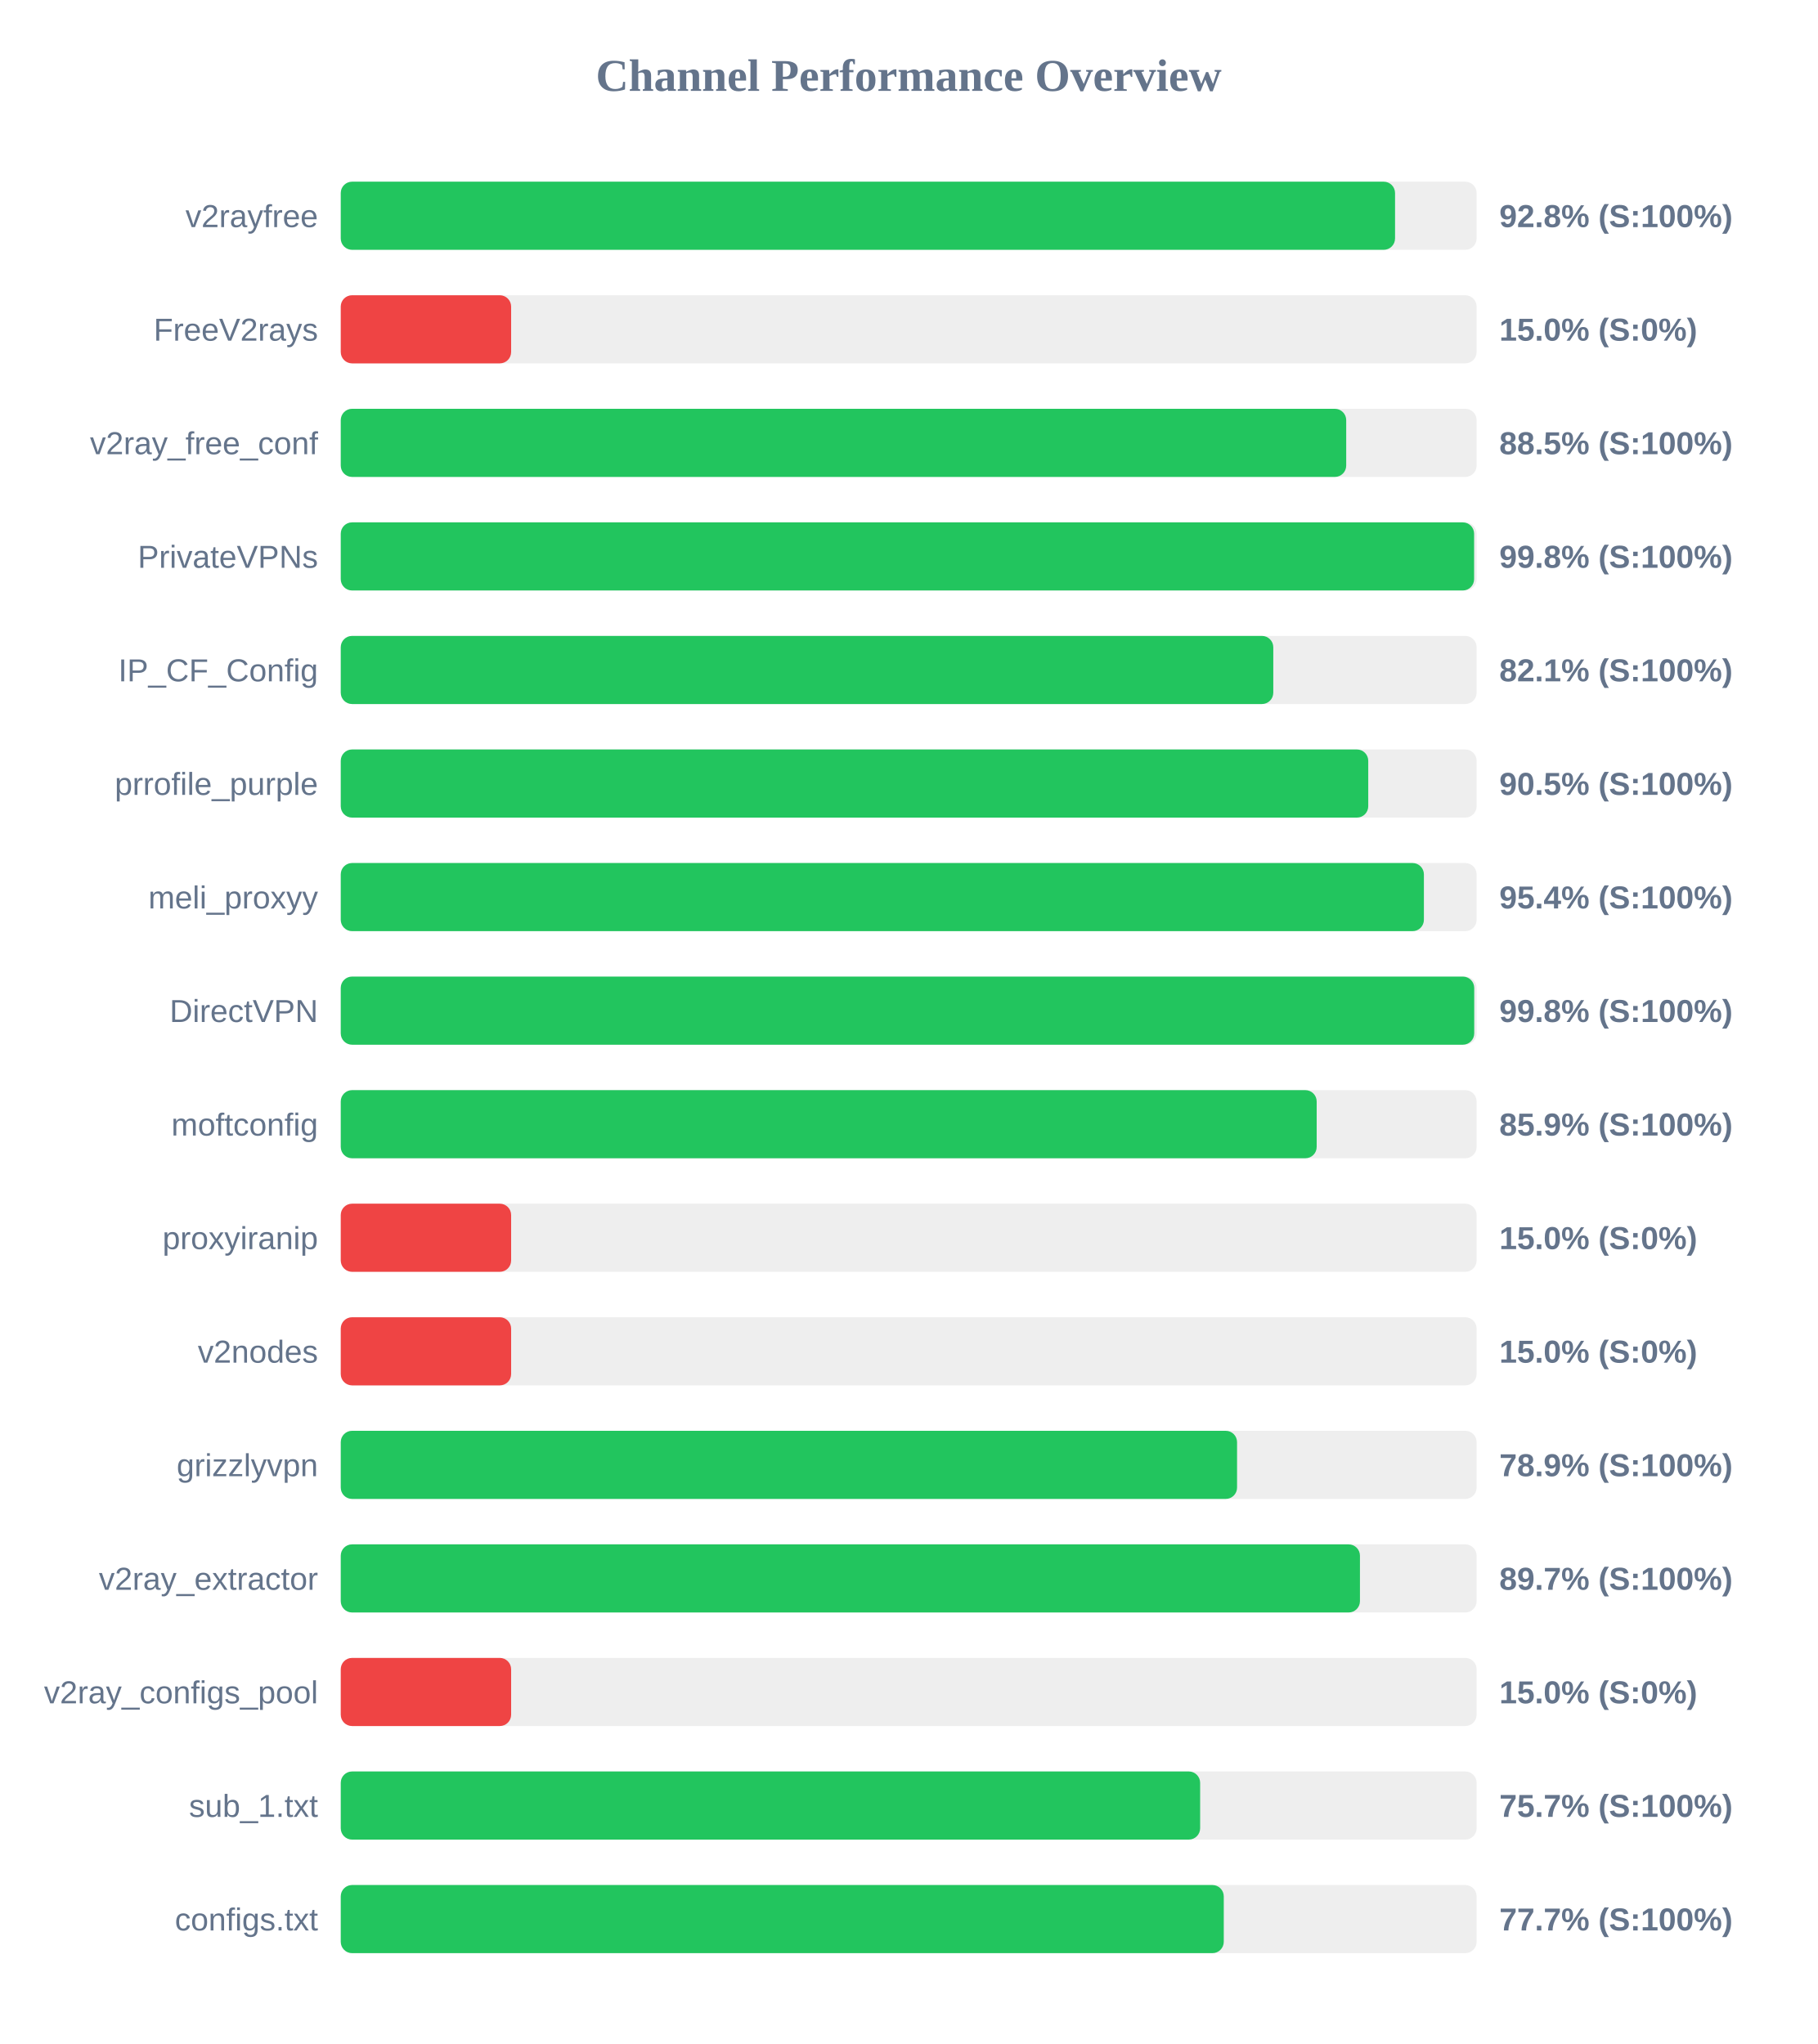
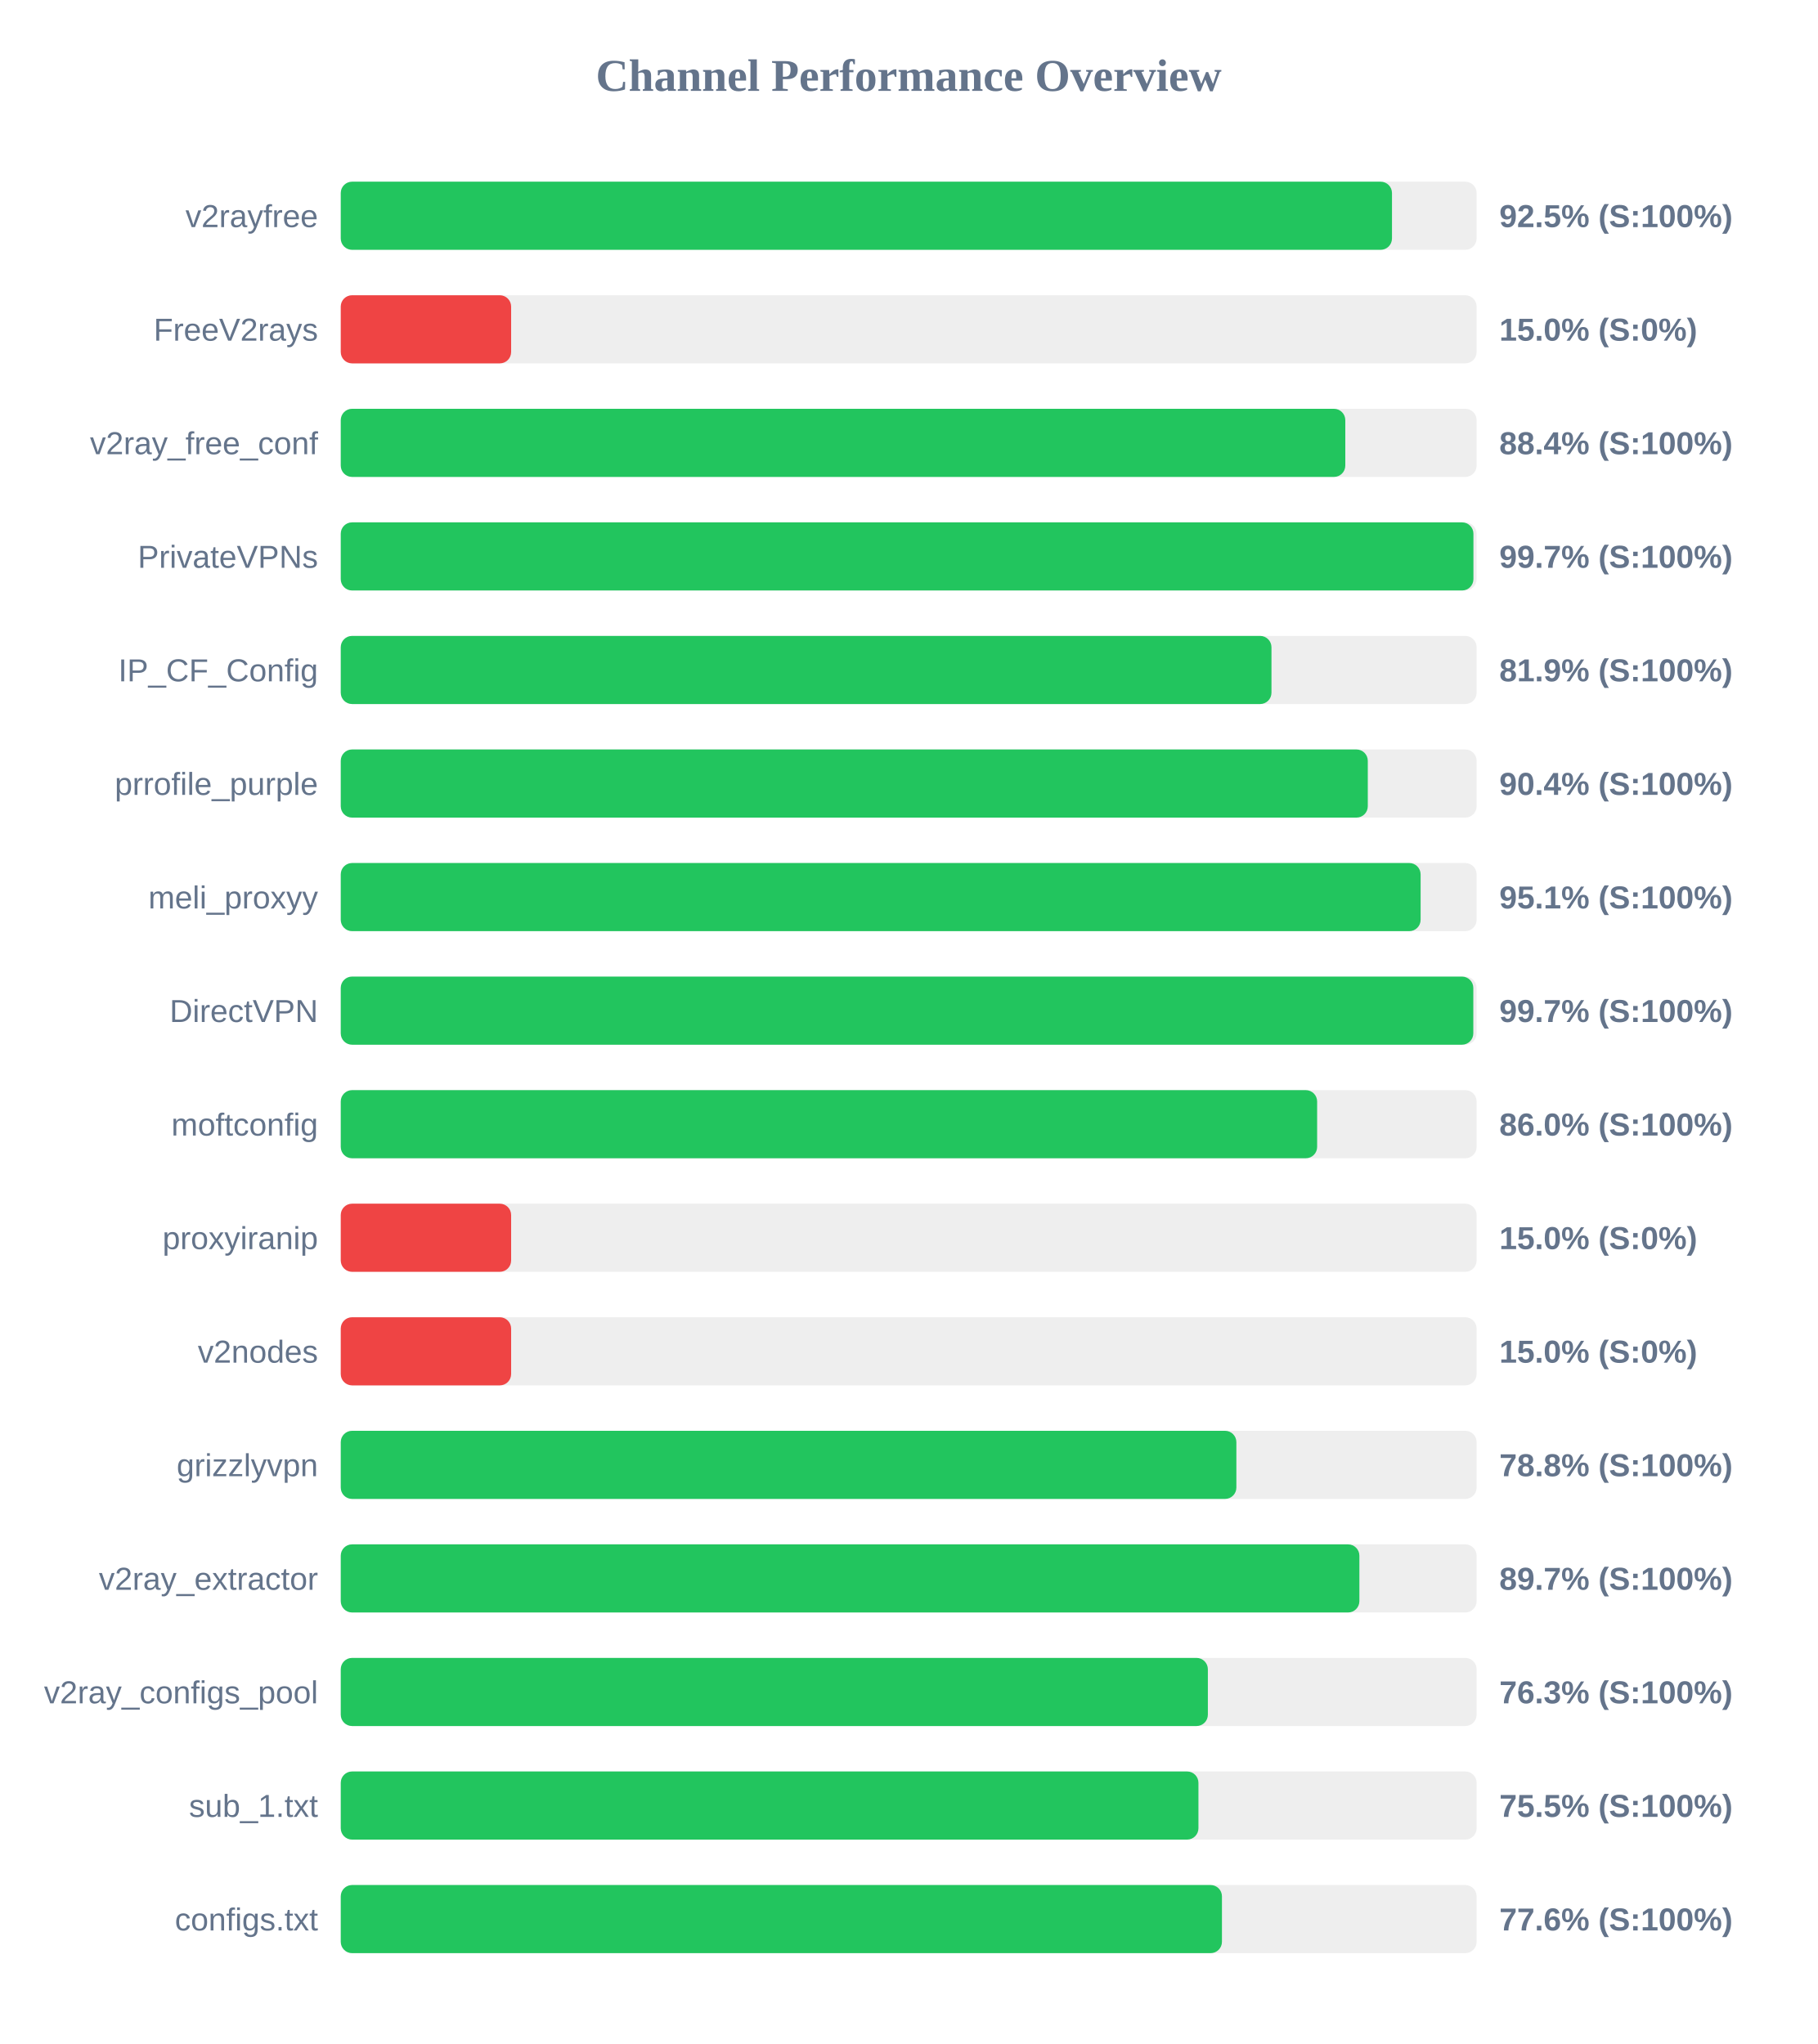
<svg xmlns="http://www.w3.org/2000/svg" width="800" height="900" version="1.1">
  <style>
        .row { font: 14px Arial; fill: #64748b; }
        .score { font: bold 14px Arial; fill: #64748b; }
    </style>
  <text x="400" y="40" text-anchor="middle" font-size="20px" font-weight="bold" fill="#64748b">Channel Performance Overview</text>
  <rect x="150" y="80" width="500" height="30" fill="#eee" rx="5" />
-   <rect x="150" y="80" width="464.1" height="30" fill="#22c55e" rx="5" />
+   <rect x="150" y="80" width="462.75" height="30" fill="#22c55e" rx="5" />
  <text x="140" y="100" text-anchor="end" class="row">v2rayfree</text>
-   <text x="660" y="100" text-anchor="start" class="score">92.8% (S:100%)</text>
+   <text x="660" y="100" text-anchor="start" class="score">92.5% (S:100%)</text>
  <rect x="150" y="130" width="500" height="30" fill="#eee" rx="5" />
  <rect x="150" y="130" width="75.0" height="30" fill="#ef4444" rx="5" />
  <text x="140" y="150" text-anchor="end" class="row">FreeV2rays</text>
  <text x="660" y="150" text-anchor="start" class="score">15.0% (S:0%)</text>
  <rect x="150" y="180" width="500" height="30" fill="#eee" rx="5" />
-   <rect x="150" y="180" width="442.6" height="30" fill="#22c55e" rx="5" />
+   <rect x="150" y="180" width="442.2" height="30" fill="#22c55e" rx="5" />
  <text x="140" y="200" text-anchor="end" class="row">v2ray_free_conf</text>
-   <text x="660" y="200" text-anchor="start" class="score">88.5% (S:100%)</text>
+   <text x="660" y="200" text-anchor="start" class="score">88.4% (S:100%)</text>
  <rect x="150" y="230" width="500" height="30" fill="#eee" rx="5" />
-   <rect x="150" y="230" width="498.9" height="30" fill="#22c55e" rx="5" />
+   <rect x="150" y="230" width="498.6" height="30" fill="#22c55e" rx="5" />
  <text x="140" y="250" text-anchor="end" class="row">PrivateVPNs</text>
-   <text x="660" y="250" text-anchor="start" class="score">99.8% (S:100%)</text>
+   <text x="660" y="250" text-anchor="start" class="score">99.7% (S:100%)</text>
  <rect x="150" y="280" width="500" height="30" fill="#eee" rx="5" />
-   <rect x="150" y="280" width="410.5" height="30" fill="#22c55e" rx="5" />
+   <rect x="150" y="280" width="409.7" height="30" fill="#22c55e" rx="5" />
  <text x="140" y="300" text-anchor="end" class="row">IP_CF_Config</text>
-   <text x="660" y="300" text-anchor="start" class="score">82.1% (S:100%)</text>
+   <text x="660" y="300" text-anchor="start" class="score">81.9% (S:100%)</text>
  <rect x="150" y="330" width="500" height="30" fill="#eee" rx="5" />
-   <rect x="150" y="330" width="452.3" height="30" fill="#22c55e" rx="5" />
+   <rect x="150" y="330" width="452.1" height="30" fill="#22c55e" rx="5" />
  <text x="140" y="350" text-anchor="end" class="row">prrofile_purple</text>
-   <text x="660" y="350" text-anchor="start" class="score">90.5% (S:100%)</text>
+   <text x="660" y="350" text-anchor="start" class="score">90.4% (S:100%)</text>
  <rect x="150" y="380" width="500" height="30" fill="#eee" rx="5" />
-   <rect x="150" y="380" width="476.8" height="30" fill="#22c55e" rx="5" />
+   <rect x="150" y="380" width="475.35" height="30" fill="#22c55e" rx="5" />
  <text x="140" y="400" text-anchor="end" class="row">meli_proxyy</text>
-   <text x="660" y="400" text-anchor="start" class="score">95.4% (S:100%)</text>
+   <text x="660" y="400" text-anchor="start" class="score">95.1% (S:100%)</text>
  <rect x="150" y="430" width="500" height="30" fill="#eee" rx="5" />
-   <rect x="150" y="430" width="498.95" height="30" fill="#22c55e" rx="5" />
+   <rect x="150" y="430" width="498.55" height="30" fill="#22c55e" rx="5" />
  <text x="140" y="450" text-anchor="end" class="row">DirectVPN</text>
-   <text x="660" y="450" text-anchor="start" class="score">99.8% (S:100%)</text>
+   <text x="660" y="450" text-anchor="start" class="score">99.7% (S:100%)</text>
  <rect x="150" y="480" width="500" height="30" fill="#eee" rx="5" />
-   <rect x="150" y="480" width="429.6" height="30" fill="#22c55e" rx="5" />
+   <rect x="150" y="480" width="429.8" height="30" fill="#22c55e" rx="5" />
  <text x="140" y="500" text-anchor="end" class="row">moftconfig</text>
-   <text x="660" y="500" text-anchor="start" class="score">85.9% (S:100%)</text>
+   <text x="660" y="500" text-anchor="start" class="score">86.0% (S:100%)</text>
  <rect x="150" y="530" width="500" height="30" fill="#eee" rx="5" />
  <rect x="150" y="530" width="75.0" height="30" fill="#ef4444" rx="5" />
  <text x="140" y="550" text-anchor="end" class="row">proxyiranip</text>
  <text x="660" y="550" text-anchor="start" class="score">15.0% (S:0%)</text>
  <rect x="150" y="580" width="500" height="30" fill="#eee" rx="5" />
  <rect x="150" y="580" width="75.0" height="30" fill="#ef4444" rx="5" />
  <text x="140" y="600" text-anchor="end" class="row">v2nodes</text>
  <text x="660" y="600" text-anchor="start" class="score">15.0% (S:0%)</text>
  <rect x="150" y="630" width="500" height="30" fill="#eee" rx="5" />
-   <rect x="150" y="630" width="394.55" height="30" fill="#22c55e" rx="5" />
+   <rect x="150" y="630" width="394.25" height="30" fill="#22c55e" rx="5" />
  <text x="140" y="650" text-anchor="end" class="row">grizzlyvpn</text>
-   <text x="660" y="650" text-anchor="start" class="score">78.9% (S:100%)</text>
+   <text x="660" y="650" text-anchor="start" class="score">78.8% (S:100%)</text>
  <rect x="150" y="680" width="500" height="30" fill="#eee" rx="5" />
-   <rect x="150" y="680" width="448.65" height="30" fill="#22c55e" rx="5" />
+   <rect x="150" y="680" width="448.4" height="30" fill="#22c55e" rx="5" />
  <text x="140" y="700" text-anchor="end" class="row">v2ray_extractor</text>
  <text x="660" y="700" text-anchor="start" class="score">89.7% (S:100%)</text>
  <rect x="150" y="730" width="500" height="30" fill="#eee" rx="5" />
-   <rect x="150" y="730" width="75.0" height="30" fill="#ef4444" rx="5" />
+   <rect x="150" y="730" width="381.7" height="30" fill="#22c55e" rx="5" />
  <text x="140" y="750" text-anchor="end" class="row">v2ray_configs_pool</text>
-   <text x="660" y="750" text-anchor="start" class="score">15.0% (S:0%)</text>
+   <text x="660" y="750" text-anchor="start" class="score">76.3% (S:100%)</text>
  <rect x="150" y="780" width="500" height="30" fill="#eee" rx="5" />
-   <rect x="150" y="780" width="378.3" height="30" fill="#22c55e" rx="5" />
+   <rect x="150" y="780" width="377.55" height="30" fill="#22c55e" rx="5" />
  <text x="140" y="800" text-anchor="end" class="row">sub_1.txt</text>
-   <text x="660" y="800" text-anchor="start" class="score">75.7% (S:100%)</text>
+   <text x="660" y="800" text-anchor="start" class="score">75.5% (S:100%)</text>
  <rect x="150" y="830" width="500" height="30" fill="#eee" rx="5" />
-   <rect x="150" y="830" width="388.7" height="30" fill="#22c55e" rx="5" />
+   <rect x="150" y="830" width="387.9" height="30" fill="#22c55e" rx="5" />
  <text x="140" y="850" text-anchor="end" class="row">configs.txt</text>
-   <text x="660" y="850" text-anchor="start" class="score">77.7% (S:100%)</text>
+   <text x="660" y="850" text-anchor="start" class="score">77.6% (S:100%)</text>
</svg>
